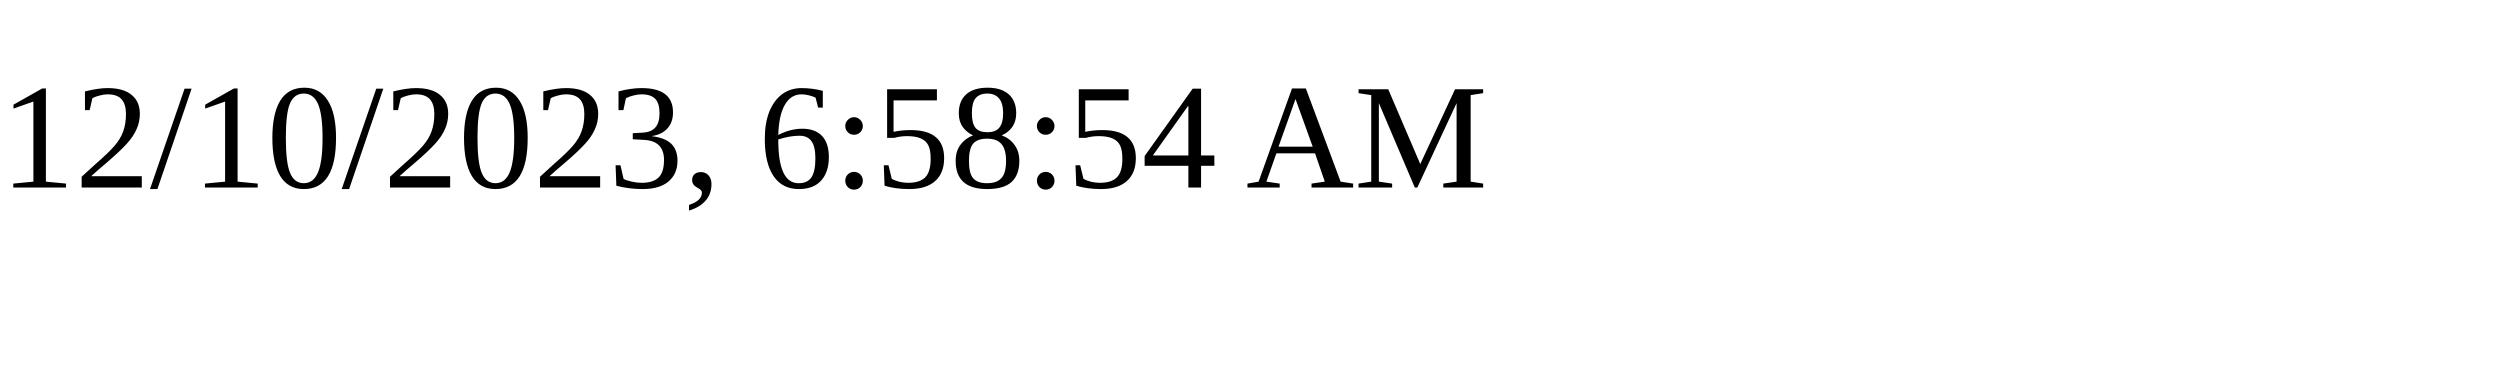
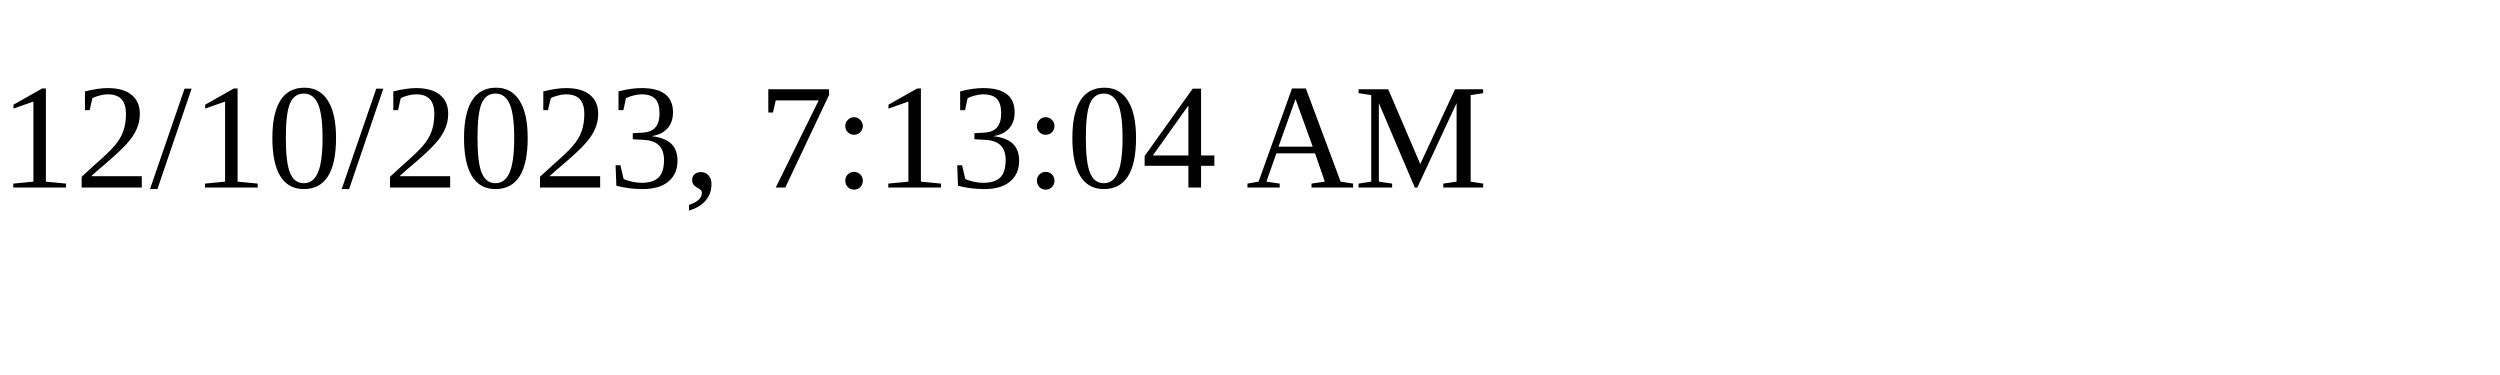
<svg xmlns="http://www.w3.org/2000/svg" height="30" width="200">
-   <text x="0" y="15">12/10/2023, 6:58:54 AM</text>
+   <text x="0" y="15">12/10/2023, 7:13:04 AM</text>
</svg>
